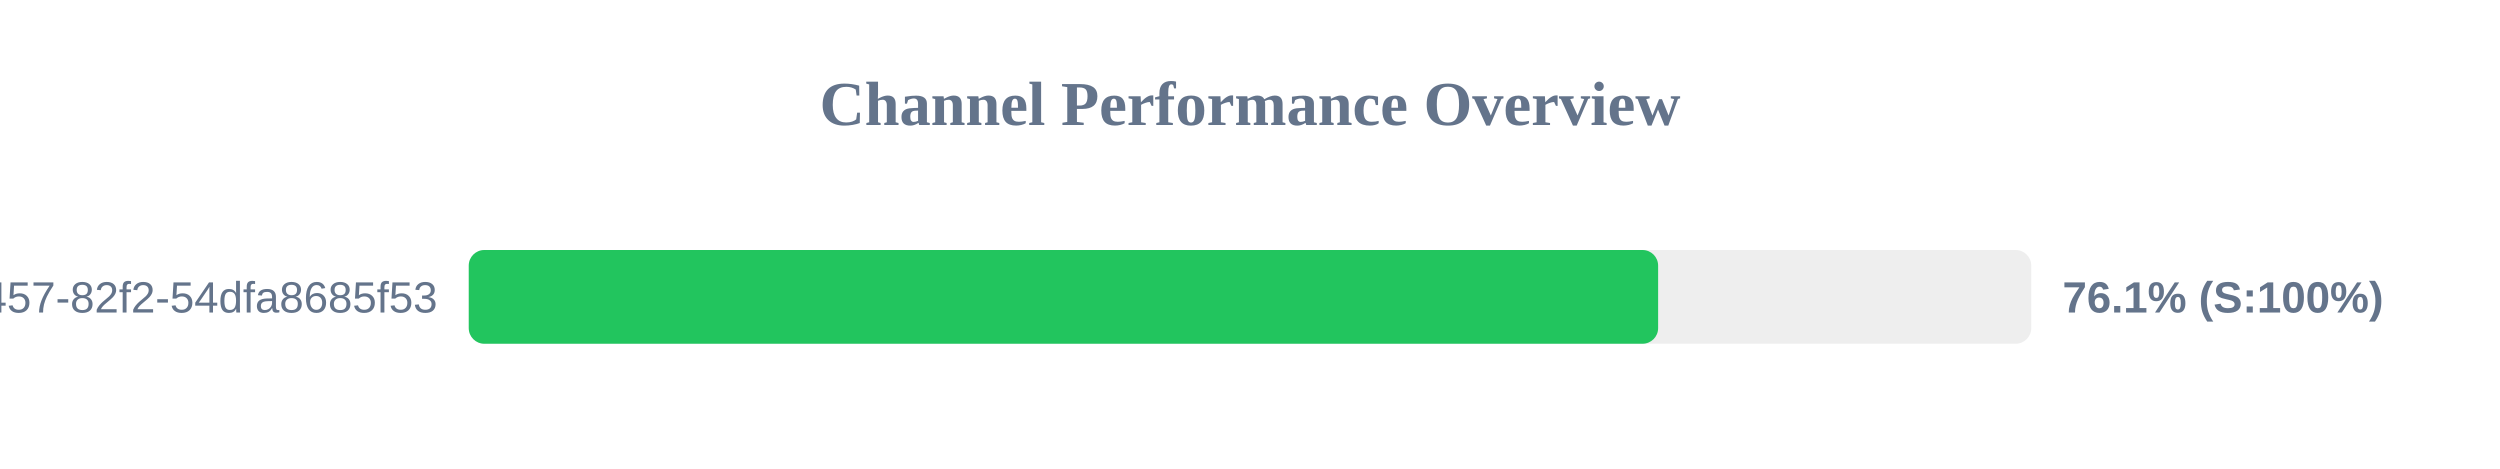
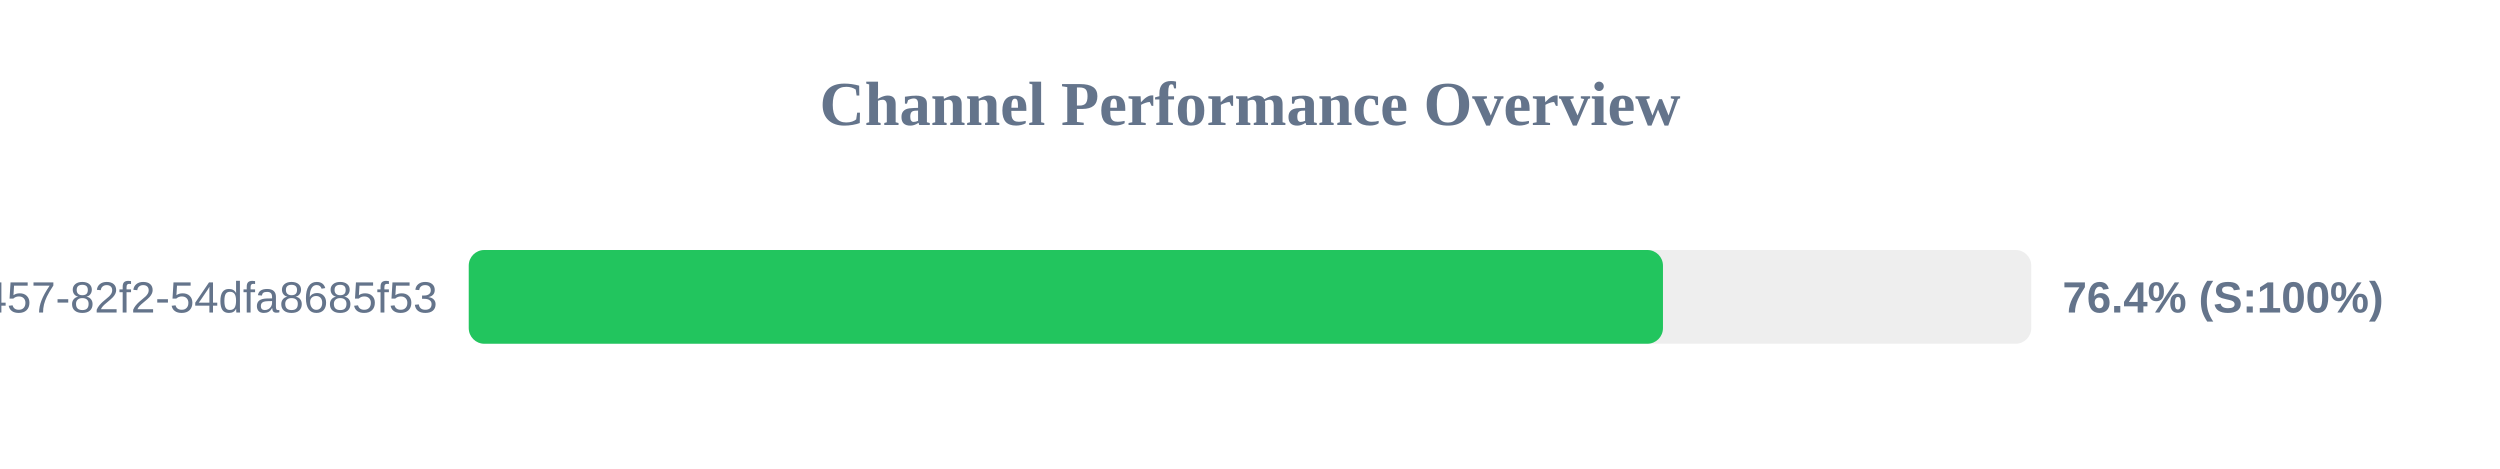
<svg xmlns="http://www.w3.org/2000/svg" width="800" height="150" version="1.1">
  <style>
        .row { font: 14px Arial; fill: #64748b; }
        .score { font: bold 14px Arial; fill: #64748b; }
    </style>
  <text x="400" y="40" text-anchor="middle" font-size="20px" font-weight="bold" fill="#64748b">Channel Performance Overview</text>
  <rect x="150" y="80" width="500" height="30" fill="#eee" rx="5" />
-   <rect x="150" y="80" width="380.6" height="30" fill="#22c55e" rx="5" />
+   <rect x="150" y="80" width="382.15" height="30" fill="#22c55e" rx="5" />
  <text x="140" y="100" text-anchor="end" class="row">?uuid=413c8b50-96bf-4457-82f2-54dfa8685f53</text>
-   <text x="660" y="100" text-anchor="start" class="score">76.1% (S:100%)</text>
+   <text x="660" y="100" text-anchor="start" class="score">76.4% (S:100%)</text>
</svg>
